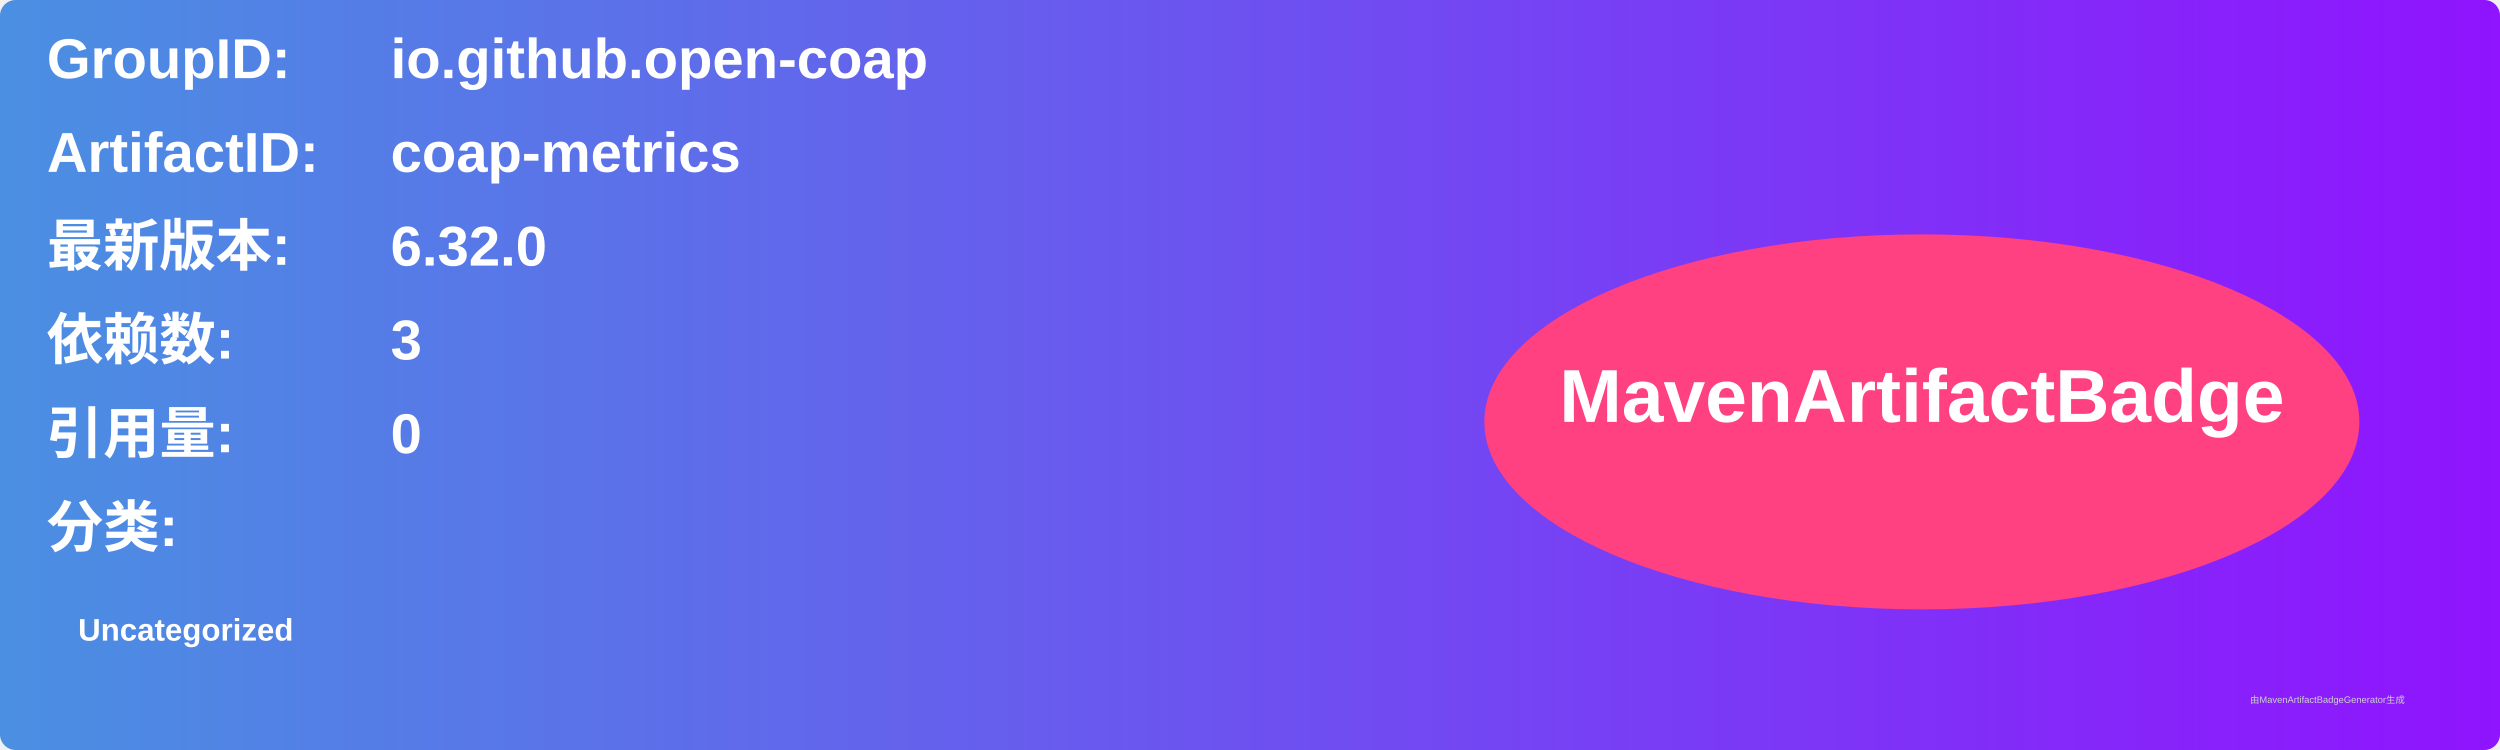
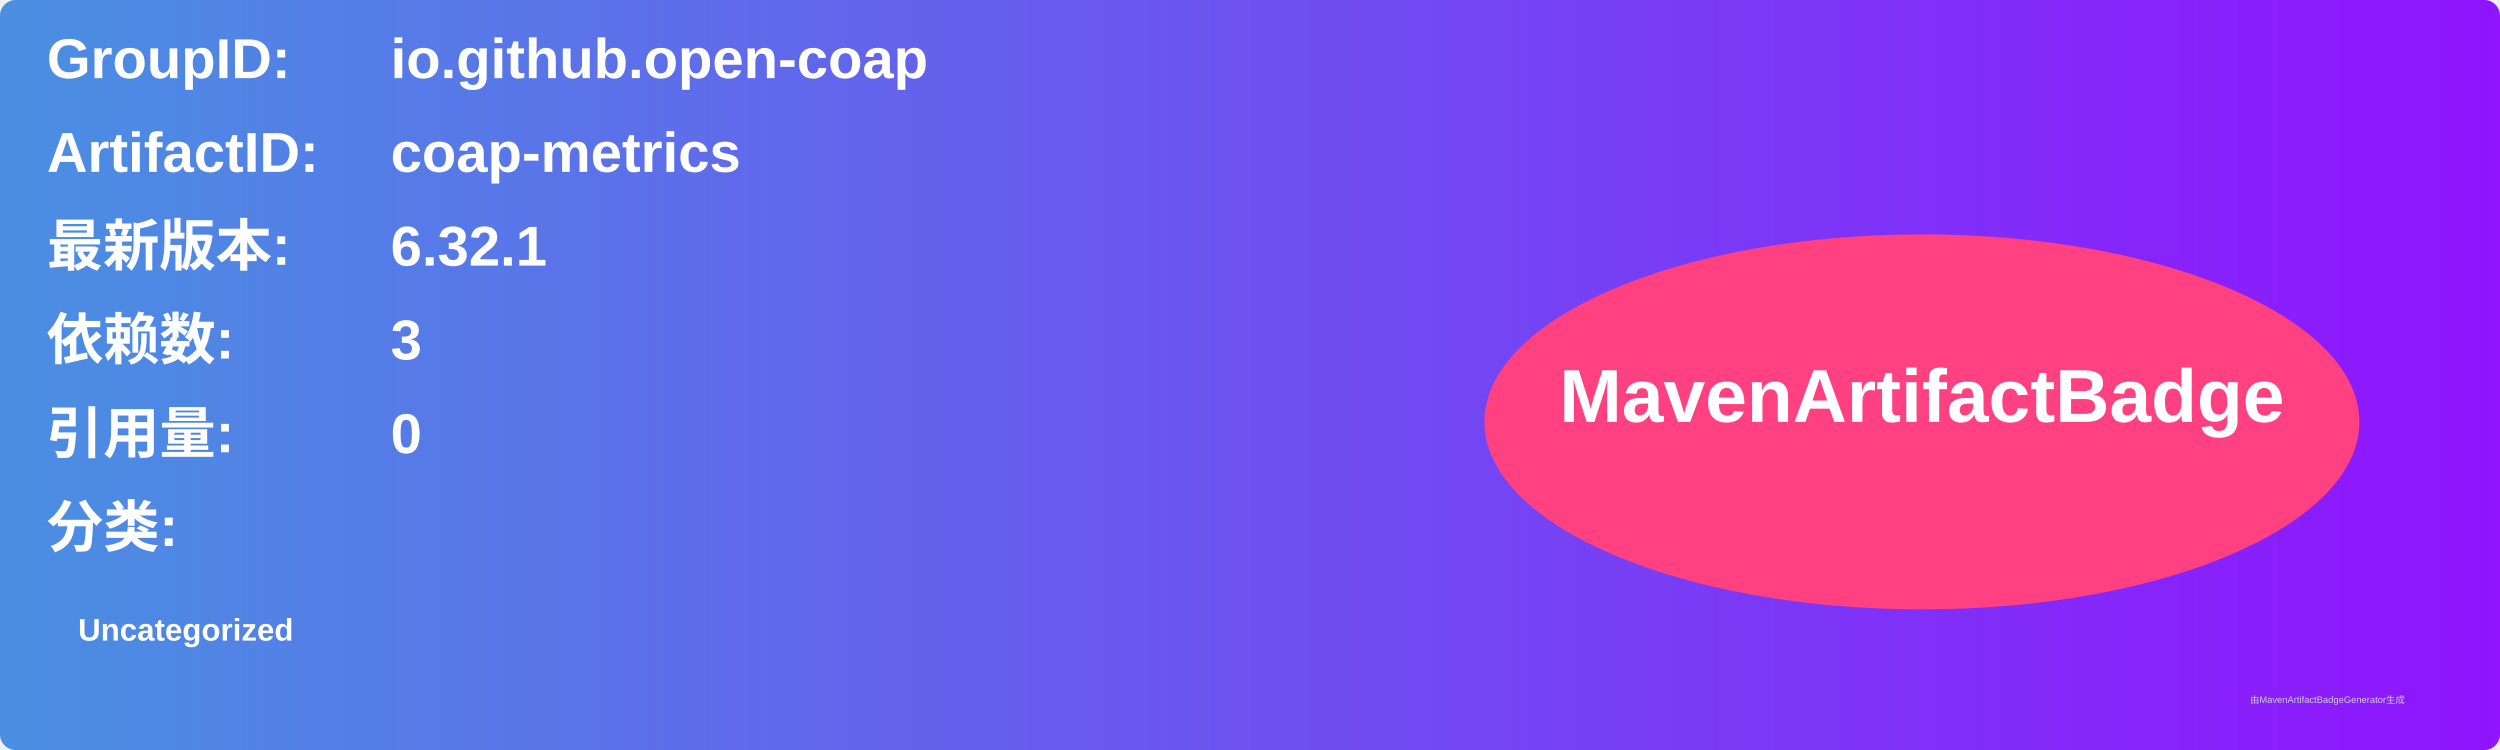
<svg xmlns="http://www.w3.org/2000/svg" width="800" height="240" viewBox="0 0 800 240">
  <linearGradient id="grad" x1="0%" y1="0%" x2="100%" y2="0%">
    <stop offset="0%" stop-color="#4a90e2" />
    <stop offset="100%" stop-color="#9013fe" />
  </linearGradient>
  <rect width="100%" height="100%" rx="5" ry="5" fill="url(#grad)" />
  <g transform="translate(15, 15)">
    <text x="0" y="10" font-family="Arial" font-size="18" fill="white" font-weight="bold" width="260">GroupID:</text>
    <text x="110" y="10" font-family="Arial" font-size="18" fill="white" font-weight="bold" width="460">io.github.open-coap</text>
    <text x="0" y="40" font-family="Arial" font-size="18" fill="white" font-weight="bold" width="260">ArtifactID:</text>
    <text x="110" y="40" font-family="Arial" font-size="18" fill="white" font-weight="bold" width="460">coap-metrics</text>
    <text x="0" y="70" font-family="Arial" font-size="18" fill="white" font-weight="bold">最新版本:</text>
    <text x="110" y="70" font-family="Arial" font-size="18" fill="white" font-weight="bold">
-       <tspan font-weight="bold">6.32.0</tspan>
+       <tspan font-weight="bold">6.32.1</tspan>
    </text>
    <text x="0" y="100" font-family="Arial" font-size="18" fill="white" font-weight="bold">依赖数: </text>
    <text x="110" y="100" font-family="Arial" font-size="18" fill="white">
      <tspan font-weight="bold">3</tspan>
    </text>
    <text x="0" y="130" font-family="Arial" font-size="18" fill="white" font-weight="bold">引用量: </text>
    <text x="110" y="130" font-family="Arial" font-size="18" fill="white">
      <tspan font-weight="bold">0</tspan>
    </text>
    <text x="0" y="160" font-family="Arial" font-size="18" fill="white" font-weight="bold">分类:</text>
    <text x="10" y="190" font-family="Arial" font-size="10" fill="white">
      <tspan font-weight="bold">Uncategorized</tspan>
    </text>
    <ellipse cx="600" cy="120" rx="140" ry="60" fill="#ff4081" />
    <text x="600" y="120" text-anchor="middle" font-family="Arial" font-size="24" fill="white" font-weight="bold">MavenArtifactBadge</text>
  </g>
  <text x="720" y="225" font-family="Arial" font-size="3" fill="#d0d0d0">由MavenArtifactBadgeGenerator生成</text>
</svg>
